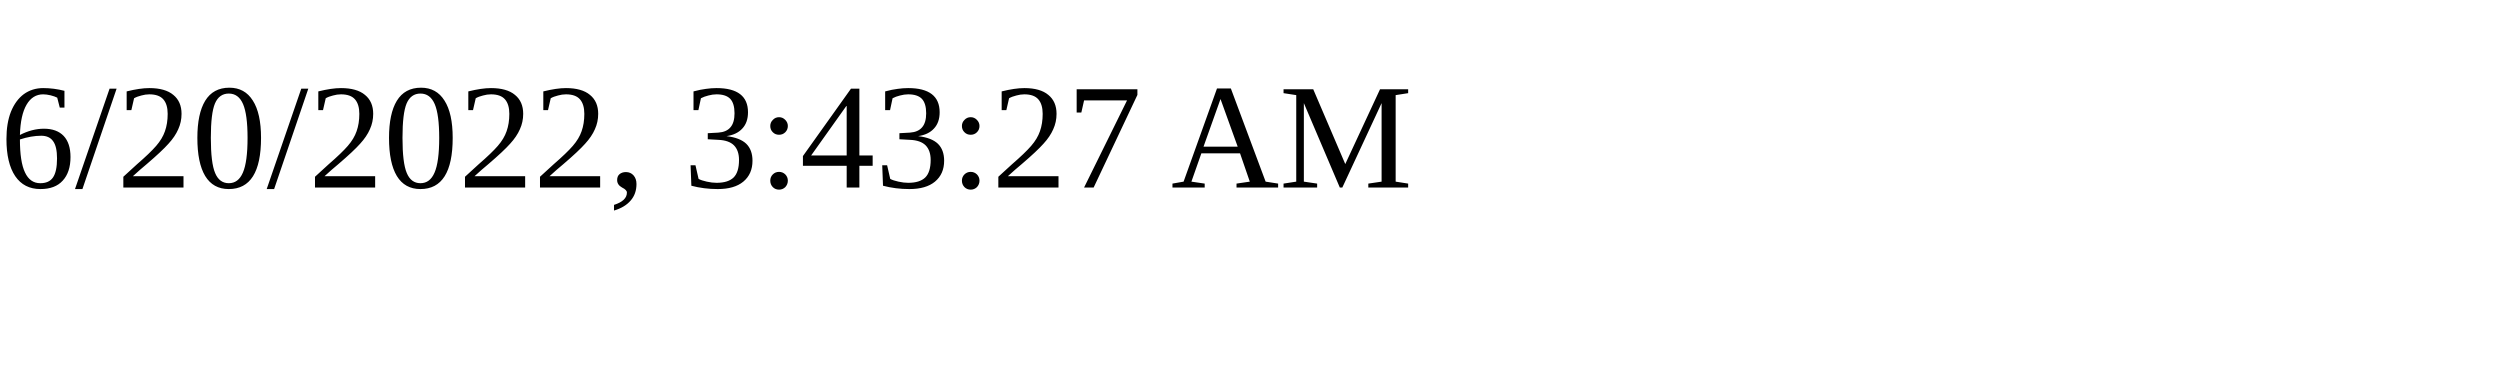
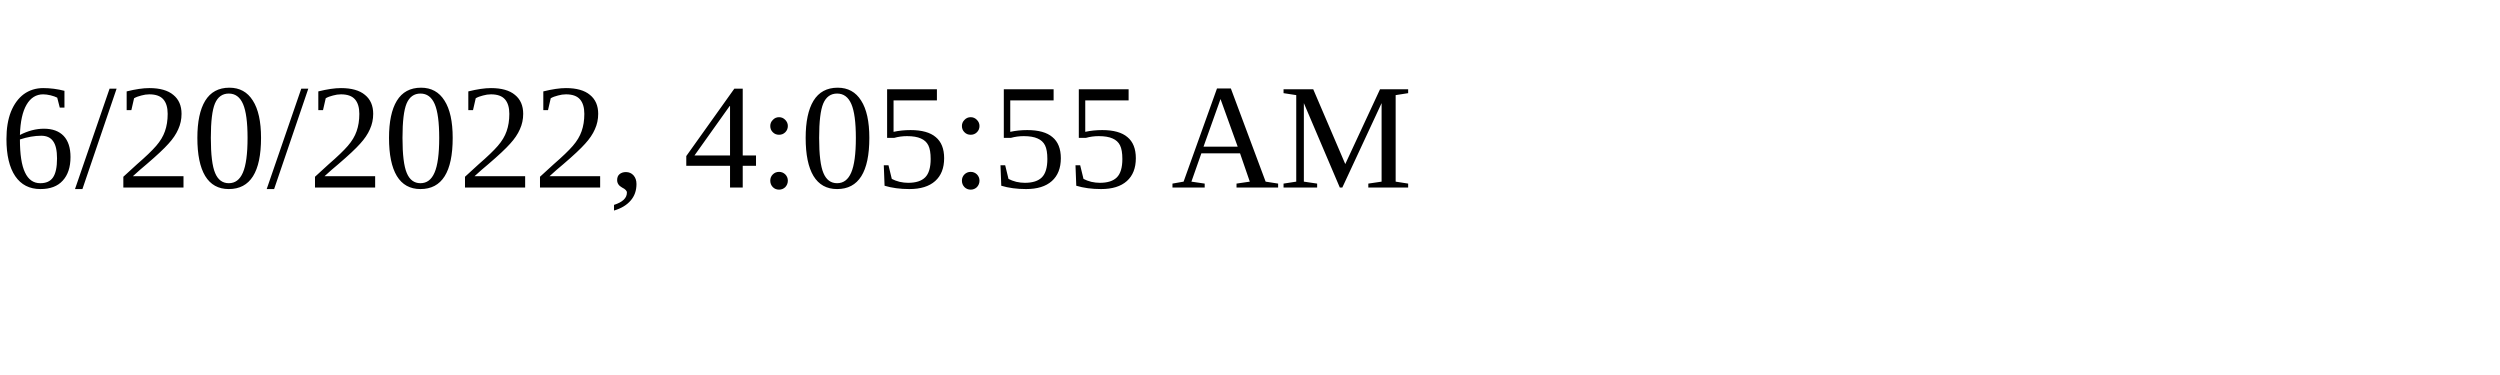
<svg xmlns="http://www.w3.org/2000/svg" height="30" width="200">
-   <text x="0" y="15">6/20/2022, 3:43:27 AM</text>
+   <text x="0" y="15">6/20/2022, 4:05:55 AM</text>
</svg>
